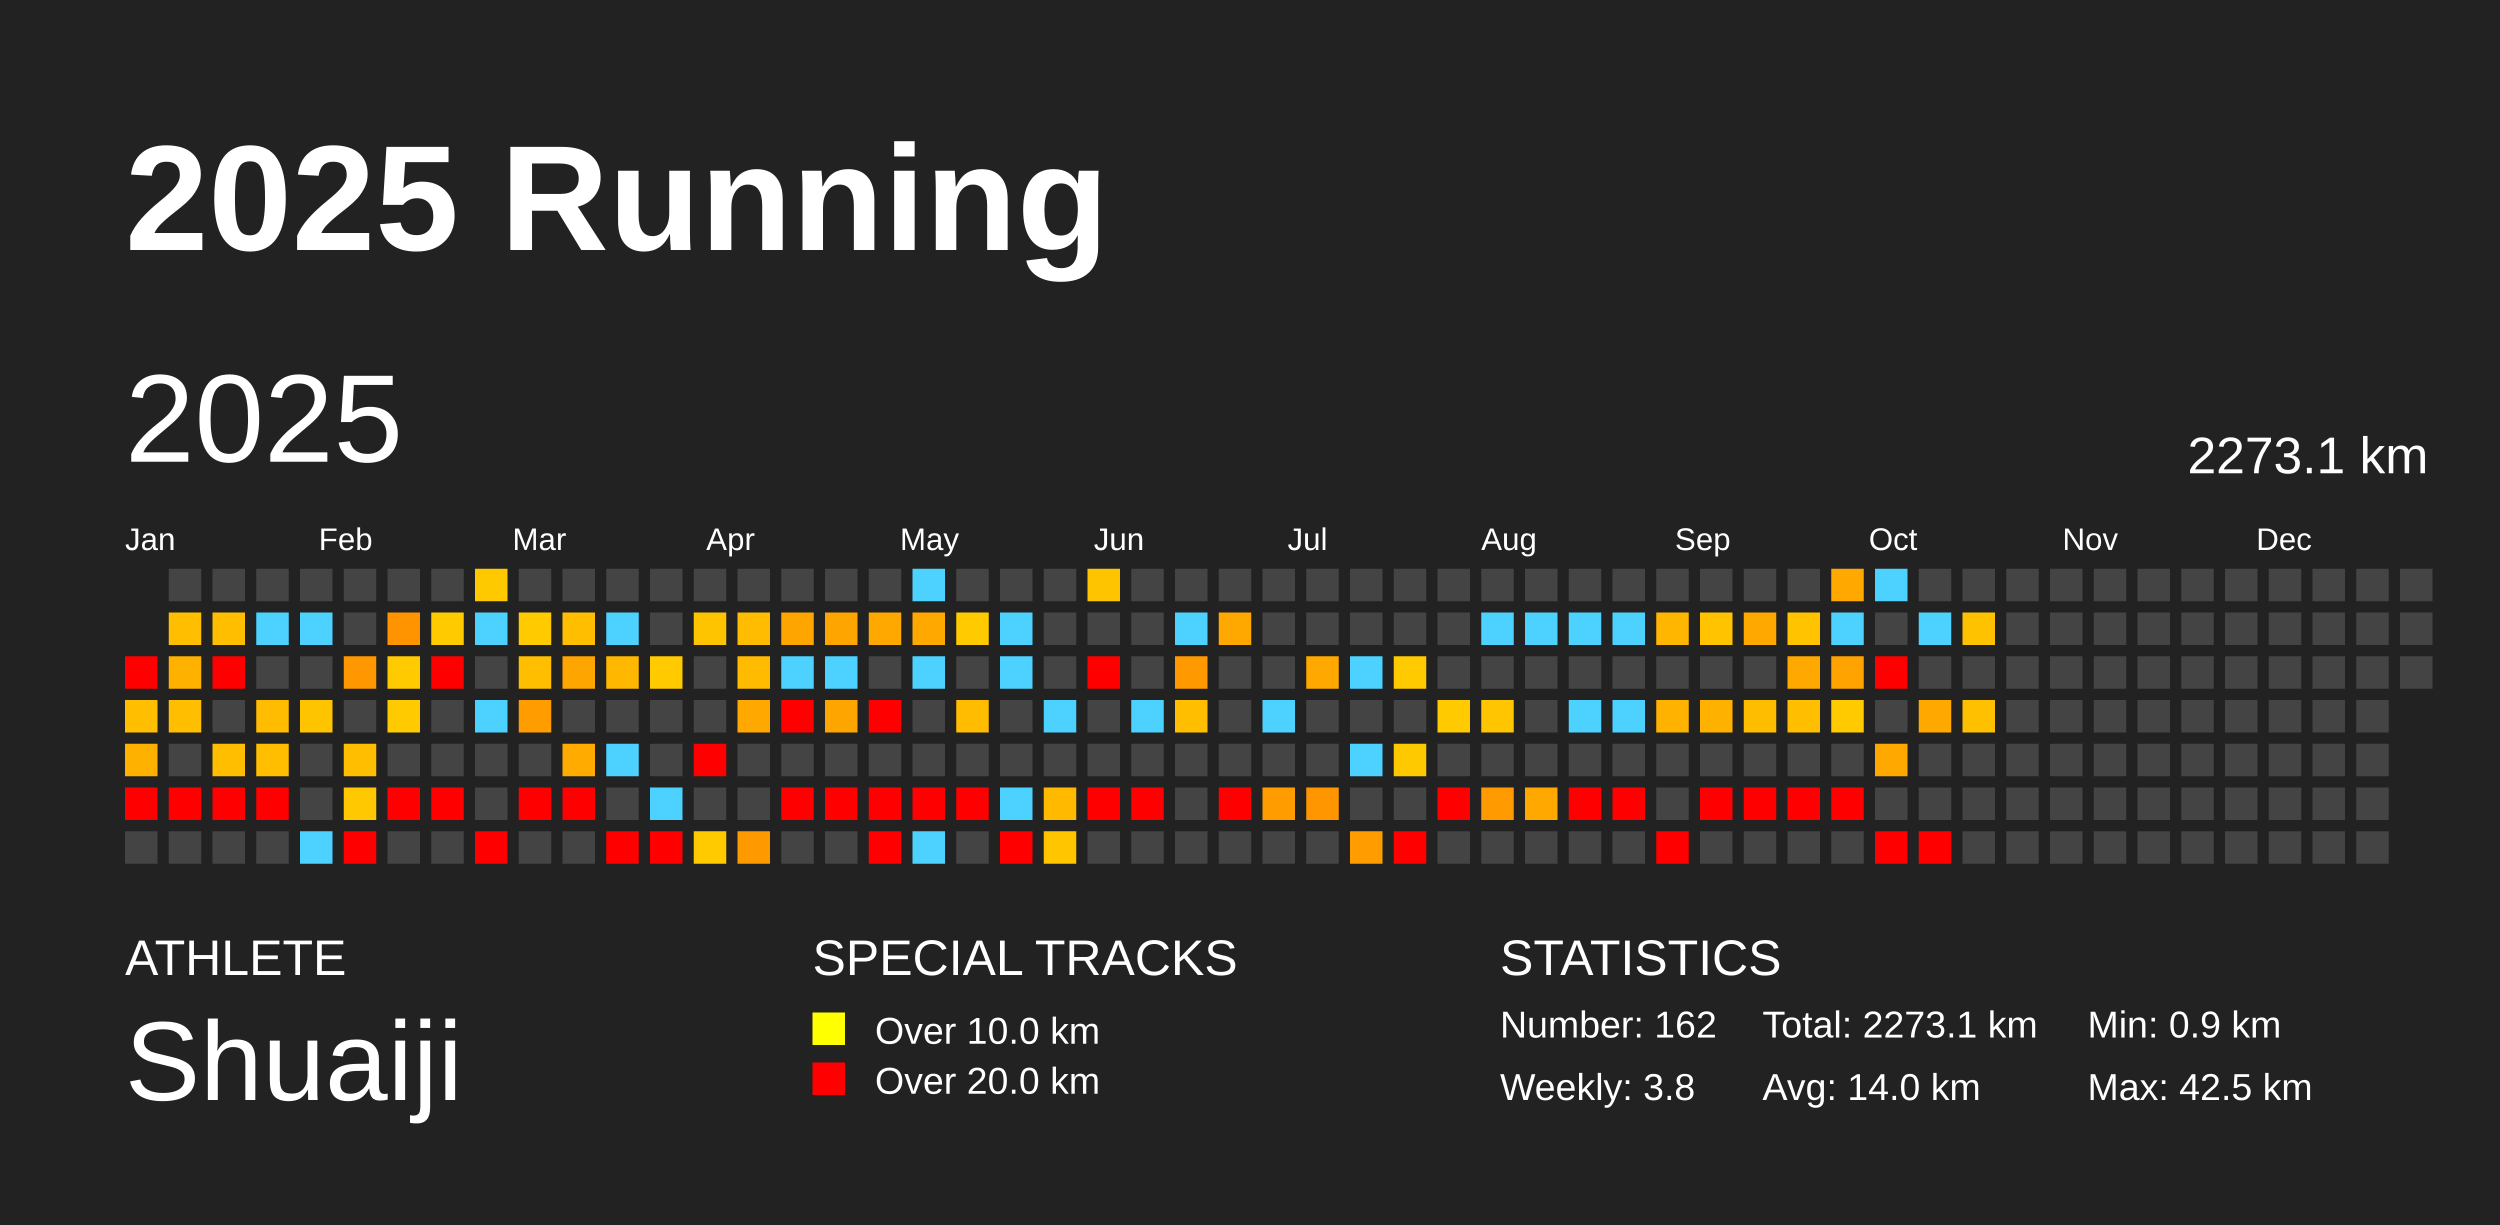
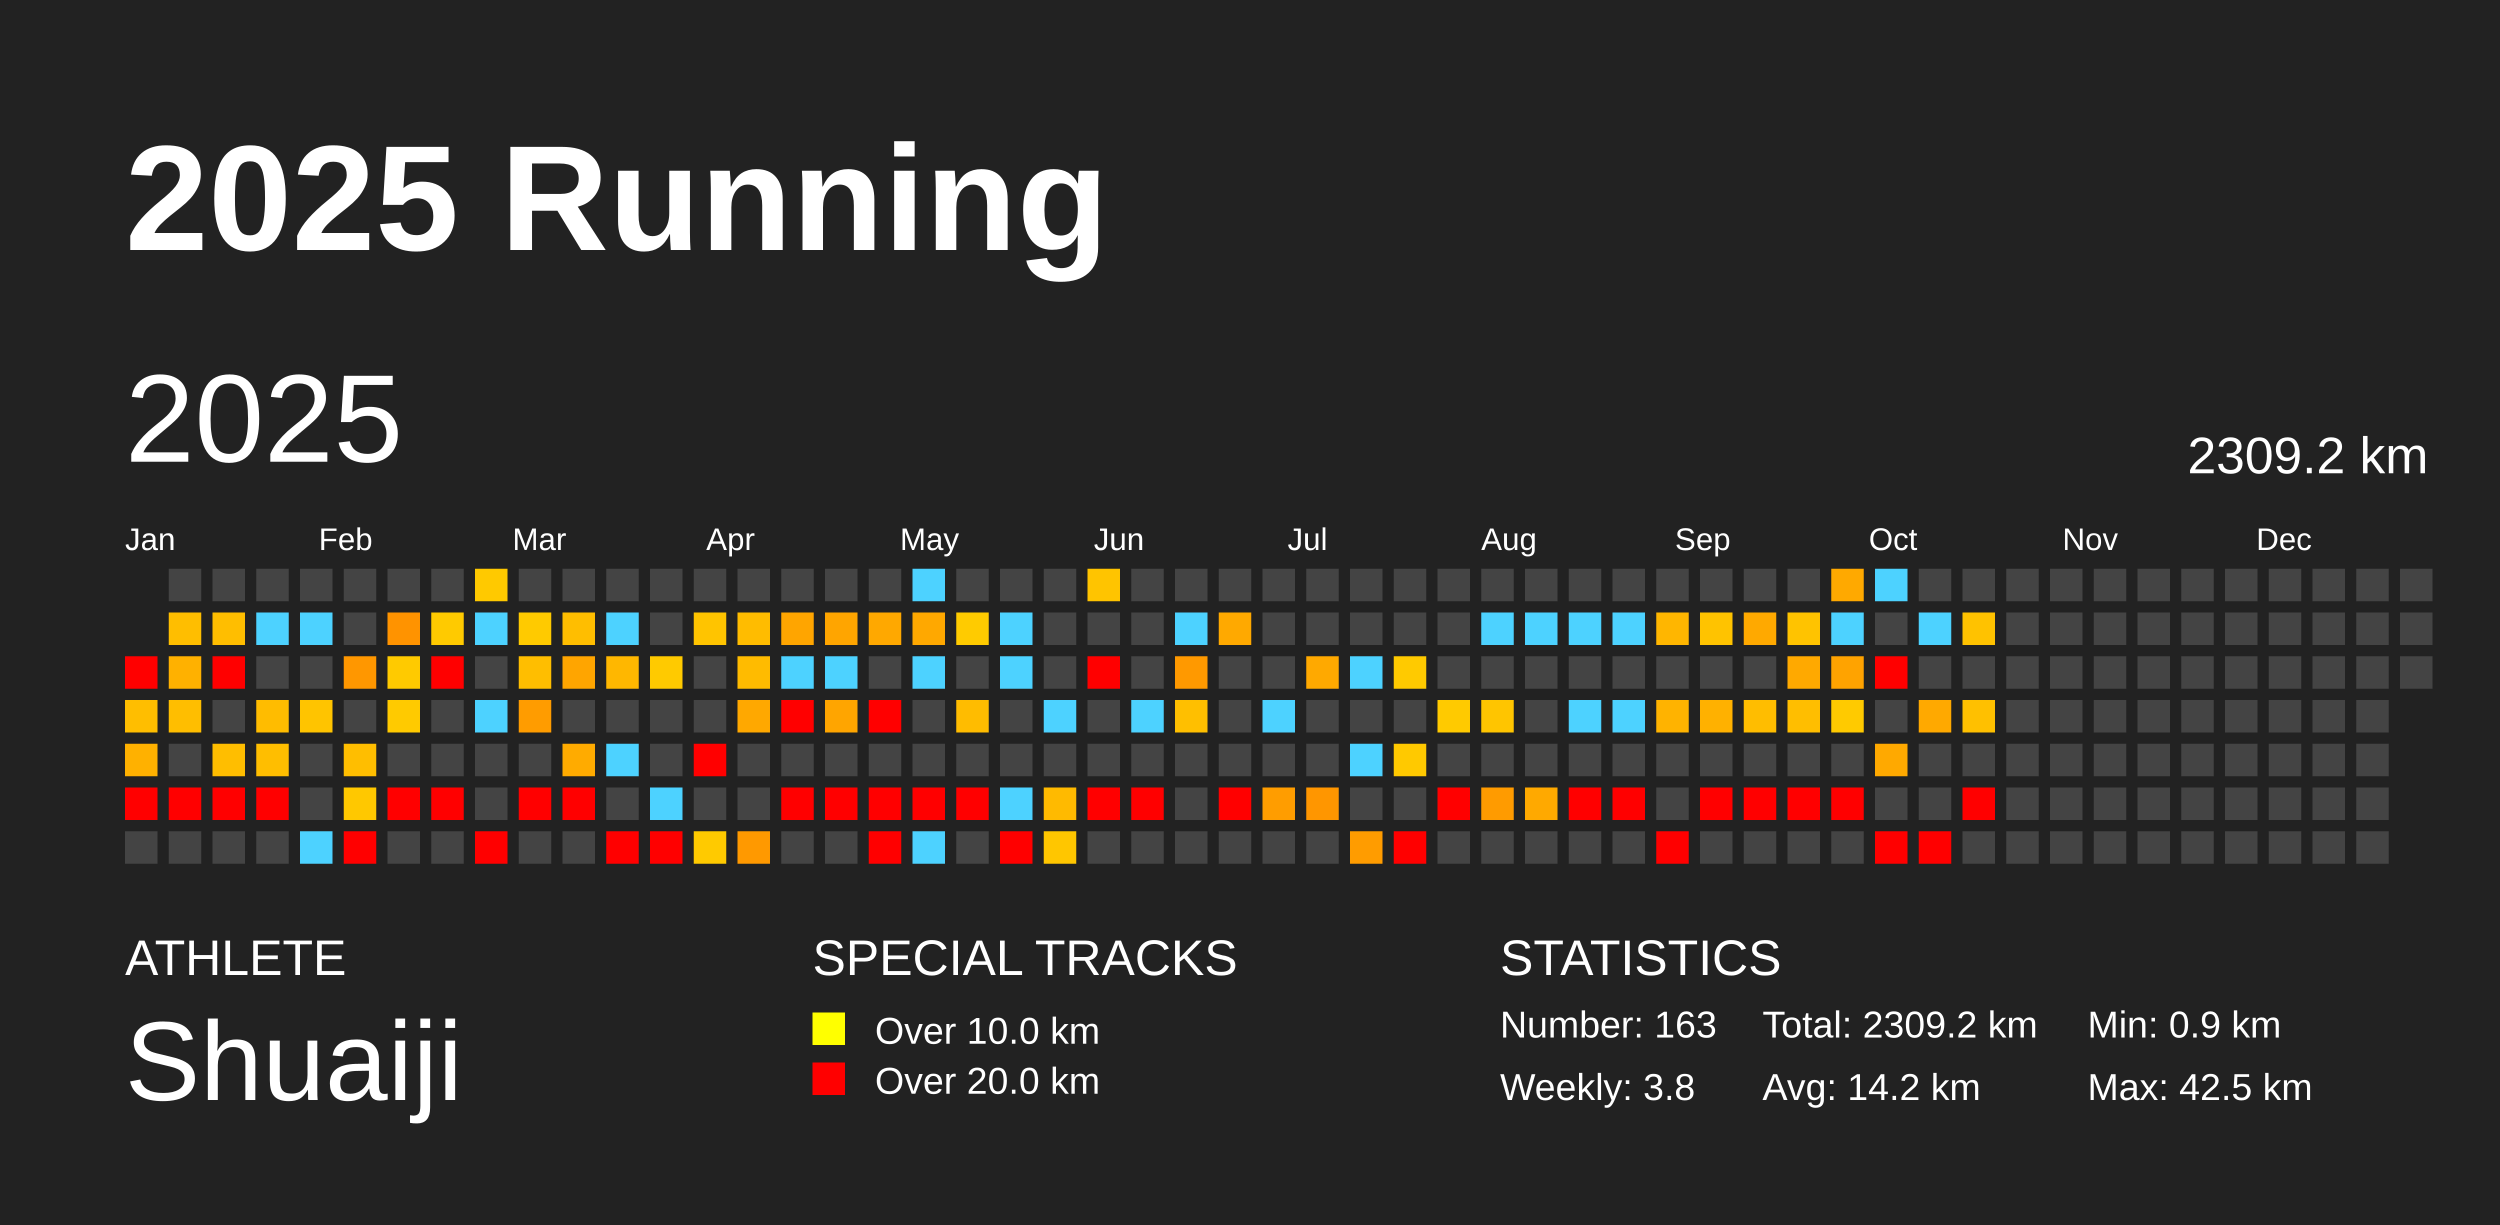
<svg xmlns="http://www.w3.org/2000/svg" baseProfile="full" height="98mm" version="1.1" viewBox="0,0,200,98" width="200mm">
  <defs />
  <rect fill="#222222" height="98" width="200" x="0" y="0" />
  <text fill="#FFFFFF" style="font-size:12px; font-family:Arial; font-weight:bold;" x="10" y="20">2025 Running</text>
  <text fill="#FFFFFF" style="font-size:4px; font-family:Arial" x="10" y="78">ATHLETE</text>
  <text fill="#FFFFFF" style="font-size:9px; font-family:Arial" x="10" y="88">Shuaiji</text>
  <text fill="#FFFFFF" style="font-size:4px; font-family:Arial" x="65" y="78">SPECIAL TRACKS</text>
  <rect fill="yellow" height="2.6" width="2.6" x="65" y="81" />
  <text fill="#FFFFFF" style="font-size:3px; font-family:Arial" x="70" y="83.5">Over 10.0 km</text>
  <rect fill="red" height="2.6" width="2.6" x="65" y="85" />
  <text fill="#FFFFFF" style="font-size:3px; font-family:Arial" x="70" y="87.5">Over 20.0 km</text>
  <text fill="#FFFFFF" style="font-size:4px; font-family:Arial" x="120" y="78">STATISTICS</text>
-   <text fill="#FFFFFF" style="font-size:3px; font-family:Arial" x="120" y="83">Number: 162</text>
+   <text fill="#FFFFFF" style="font-size:3px; font-family:Arial" x="120" y="83">Number: 163</text>
  <text fill="#FFFFFF" style="font-size:3px; font-family:Arial" x="120" y="88">Weekly: 3.8</text>
-   <text fill="#FFFFFF" style="font-size:3px; font-family:Arial" x="141" y="83">Total: 2273.1 km</text>
-   <text fill="#FFFFFF" style="font-size:3px; font-family:Arial" x="141" y="88">Avg: 14.0 km</text>
+   <text fill="#FFFFFF" style="font-size:3px; font-family:Arial" x="141" y="83">Total: 2309.2 km</text>
+   <text fill="#FFFFFF" style="font-size:3px; font-family:Arial" x="141" y="88">Avg: 14.2 km</text>
  <text fill="#FFFFFF" style="font-size:3px; font-family:Arial" x="167" y="83">Min: 0.9 km</text>
  <text fill="#FFFFFF" style="font-size:3px; font-family:Arial" x="167" y="88">Max: 42.5 km</text>
  <text dominant-baseline="hanging" fill="#FFFFFF" style="font-size:10.0px; font-family:Arial;" x="10" y="30">2025</text>
-   <text dominant-baseline="hanging" fill="#FFFFFF" style="font-size:4.125px; font-family:Arial;" x="175" y="35">2273.1 km</text>
+   <text dominant-baseline="hanging" fill="#FFFFFF" style="font-size:4.125px; font-family:Arial;" x="175" y="35">2309.2 km</text>
  <text fill="#FFFFFF" style="font-size:2.5px; font-family:Arial" x="10.0" y="44">Jan</text>
  <text fill="#FFFFFF" style="font-size:2.5px; font-family:Arial" x="25.5" y="44">Feb</text>
  <text fill="#FFFFFF" style="font-size:2.5px; font-family:Arial" x="41.0" y="44">Mar</text>
  <text fill="#FFFFFF" style="font-size:2.5px; font-family:Arial" x="56.5" y="44">Apr</text>
  <text fill="#FFFFFF" style="font-size:2.5px; font-family:Arial" x="72.0" y="44">May</text>
  <text fill="#FFFFFF" style="font-size:2.5px; font-family:Arial" x="87.5" y="44">Jun</text>
  <text fill="#FFFFFF" style="font-size:2.5px; font-family:Arial" x="103.0" y="44">Jul</text>
  <text fill="#FFFFFF" style="font-size:2.5px; font-family:Arial" x="118.5" y="44">Aug</text>
  <text fill="#FFFFFF" style="font-size:2.5px; font-family:Arial" x="134.0" y="44">Sep</text>
  <text fill="#FFFFFF" style="font-size:2.5px; font-family:Arial" x="149.5" y="44">Oct</text>
  <text fill="#FFFFFF" style="font-size:2.5px; font-family:Arial" x="165.0" y="44">Nov</text>
  <text fill="#FFFFFF" style="font-size:2.5px; font-family:Arial" x="180.5" y="44">Dec</text>
  <rect fill="red" height="2.6" width="2.6" x="10.0" y="52.5" />
  <rect fill="#ffbe00" height="2.6" width="2.6" x="10.0" y="56.0" />
  <rect fill="#ffb100" height="2.6" width="2.6" x="10.0" y="59.5" />
  <rect fill="red" height="2.6" width="2.6" x="10.0" y="63.0" />
  <rect fill="#444444" height="2.6" width="2.6" x="10.0" y="66.5" />
  <rect fill="#444444" height="2.6" width="2.6" x="13.5" y="45.5" />
  <rect fill="#ffbe00" height="2.6" width="2.6" x="13.5" y="49.0" />
  <rect fill="#ffb100" height="2.6" width="2.6" x="13.5" y="52.5" />
  <rect fill="#ffbe00" height="2.6" width="2.6" x="13.5" y="56.0" />
  <rect fill="#444444" height="2.6" width="2.6" x="13.5" y="59.5" />
  <rect fill="red" height="2.6" width="2.6" x="13.5" y="63.0" />
  <rect fill="#444444" height="2.6" width="2.6" x="13.5" y="66.5" />
  <rect fill="#444444" height="2.6" width="2.6" x="17.0" y="45.5" />
  <rect fill="#ffbe00" height="2.6" width="2.6" x="17.0" y="49.0" />
  <rect fill="red" height="2.6" width="2.6" x="17.0" y="52.5" />
  <rect fill="#444444" height="2.6" width="2.6" x="17.0" y="56.0" />
  <rect fill="#ffbe00" height="2.6" width="2.6" x="17.0" y="59.5" />
  <rect fill="red" height="2.6" width="2.6" x="17.0" y="63.0" />
  <rect fill="#444444" height="2.6" width="2.6" x="17.0" y="66.5" />
  <rect fill="#444444" height="2.6" width="2.6" x="20.5" y="45.5" />
  <rect fill="#4dd2ff" height="2.6" width="2.6" x="20.5" y="49.0" />
  <rect fill="#444444" height="2.6" width="2.6" x="20.5" y="52.5" />
  <rect fill="#ffbc00" height="2.6" width="2.6" x="20.5" y="56.0" />
  <rect fill="#ffbe00" height="2.6" width="2.6" x="20.5" y="59.5" />
  <rect fill="red" height="2.6" width="2.6" x="20.5" y="63.0" />
  <rect fill="#444444" height="2.6" width="2.6" x="20.5" y="66.5" />
  <rect fill="#444444" height="2.6" width="2.6" x="24.0" y="45.5" />
  <rect fill="#4dd2ff" height="2.6" width="2.6" x="24.0" y="49.0" />
  <rect fill="#444444" height="2.6" width="2.6" x="24.0" y="52.5" />
  <rect fill="#ffc400" height="2.6" width="2.6" x="24.0" y="56.0" />
  <rect fill="#444444" height="2.6" width="2.6" x="24.0" y="59.5" />
  <rect fill="#444444" height="2.6" width="2.6" x="24.0" y="63.0" />
  <rect fill="#4dd2ff" height="2.6" width="2.6" x="24.0" y="66.5" />
  <rect fill="#444444" height="2.6" width="2.6" x="27.5" y="45.5" />
  <rect fill="#444444" height="2.6" width="2.6" x="27.5" y="49.0" />
  <rect fill="#ff9700" height="2.6" width="2.6" x="27.5" y="52.5" />
  <rect fill="#444444" height="2.6" width="2.6" x="27.5" y="56.0" />
  <rect fill="#ffbe00" height="2.6" width="2.6" x="27.5" y="59.5" />
  <rect fill="#ffc800" height="2.6" width="2.6" x="27.5" y="63.0" />
  <rect fill="red" height="2.6" width="2.6" x="27.5" y="66.5" />
  <rect fill="#444444" height="2.6" width="2.6" x="31.0" y="45.5" />
  <rect fill="#ff9300" height="2.6" width="2.6" x="31.0" y="49.0" />
  <rect fill="#ffca00" height="2.6" width="2.6" x="31.0" y="52.5" />
  <rect fill="#ffca00" height="2.6" width="2.6" x="31.0" y="56.0" />
  <rect fill="#444444" height="2.6" width="2.6" x="31.0" y="59.5" />
  <rect fill="red" height="2.6" width="2.6" x="31.0" y="63.0" />
  <rect fill="#444444" height="2.6" width="2.6" x="31.0" y="66.5" />
  <rect fill="#444444" height="2.6" width="2.6" x="34.5" y="45.5" />
  <rect fill="#ffca00" height="2.6" width="2.6" x="34.5" y="49.0" />
  <rect fill="red" height="2.6" width="2.6" x="34.5" y="52.5" />
  <rect fill="#444444" height="2.6" width="2.6" x="34.5" y="56.0" />
  <rect fill="#444444" height="2.6" width="2.6" x="34.5" y="59.5" />
  <rect fill="red" height="2.6" width="2.6" x="34.5" y="63.0" />
  <rect fill="#444444" height="2.6" width="2.6" x="34.5" y="66.5" />
  <rect fill="#ffc900" height="2.6" width="2.6" x="38.0" y="45.5" />
  <rect fill="#4dd2ff" height="2.6" width="2.6" x="38.0" y="49.0" />
  <rect fill="#444444" height="2.6" width="2.6" x="38.0" y="52.5" />
  <rect fill="#4dd2ff" height="2.6" width="2.6" x="38.0" y="56.0" />
  <rect fill="#444444" height="2.6" width="2.6" x="38.0" y="59.5" />
  <rect fill="#444444" height="2.6" width="2.6" x="38.0" y="63.0" />
  <rect fill="red" height="2.6" width="2.6" x="38.0" y="66.5" />
  <rect fill="#444444" height="2.6" width="2.6" x="41.5" y="45.5" />
  <rect fill="#ffca00" height="2.6" width="2.6" x="41.5" y="49.0" />
  <rect fill="#ffbe00" height="2.6" width="2.6" x="41.5" y="52.5" />
  <rect fill="#ff9c00" height="2.6" width="2.6" x="41.5" y="56.0" />
  <rect fill="#444444" height="2.6" width="2.6" x="41.5" y="59.5" />
  <rect fill="red" height="2.6" width="2.6" x="41.5" y="63.0" />
  <rect fill="#444444" height="2.6" width="2.6" x="41.5" y="66.5" />
  <rect fill="#444444" height="2.6" width="2.6" x="45.0" y="45.5" />
  <rect fill="#ffbe00" height="2.6" width="2.6" x="45.0" y="49.0" />
  <rect fill="#ffa500" height="2.6" width="2.6" x="45.0" y="52.5" />
  <rect fill="#444444" height="2.6" width="2.6" x="45.0" y="56.0" />
  <rect fill="#ffab00" height="2.6" width="2.6" x="45.0" y="59.5" />
  <rect fill="red" height="2.6" width="2.6" x="45.0" y="63.0" />
  <rect fill="#444444" height="2.6" width="2.6" x="45.0" y="66.5" />
  <rect fill="#444444" height="2.6" width="2.6" x="48.5" y="45.5" />
  <rect fill="#4dd2ff" height="2.6" width="2.6" x="48.5" y="49.0" />
  <rect fill="#ffb700" height="2.6" width="2.6" x="48.5" y="52.5" />
  <rect fill="#444444" height="2.6" width="2.6" x="48.5" y="56.0" />
  <rect fill="#4dd2ff" height="2.6" width="2.6" x="48.5" y="59.5" />
  <rect fill="#444444" height="2.6" width="2.6" x="48.5" y="63.0" />
  <rect fill="red" height="2.6" width="2.6" x="48.5" y="66.5" />
  <rect fill="#444444" height="2.6" width="2.6" x="52.0" y="45.5" />
  <rect fill="#444444" height="2.6" width="2.6" x="52.0" y="49.0" />
  <rect fill="#ffca00" height="2.6" width="2.6" x="52.0" y="52.5" />
  <rect fill="#444444" height="2.6" width="2.6" x="52.0" y="56.0" />
  <rect fill="#444444" height="2.6" width="2.6" x="52.0" y="59.5" />
  <rect fill="#4dd2ff" height="2.6" width="2.6" x="52.0" y="63.0" />
  <rect fill="red" height="2.6" width="2.6" x="52.0" y="66.5" />
  <rect fill="#444444" height="2.6" width="2.6" x="55.5" y="45.5" />
  <rect fill="#ffc400" height="2.6" width="2.6" x="55.5" y="49.0" />
  <rect fill="#444444" height="2.6" width="2.6" x="55.5" y="52.5" />
  <rect fill="#444444" height="2.6" width="2.6" x="55.5" y="56.0" />
  <rect fill="red" height="2.6" width="2.6" x="55.5" y="59.5" />
  <rect fill="#444444" height="2.6" width="2.6" x="55.5" y="63.0" />
  <rect fill="#ffca00" height="2.6" width="2.6" x="55.5" y="66.5" />
  <rect fill="#444444" height="2.6" width="2.6" x="59.0" y="45.5" />
  <rect fill="#ffbc00" height="2.6" width="2.6" x="59.0" y="49.0" />
  <rect fill="#ffbb00" height="2.6" width="2.6" x="59.0" y="52.5" />
  <rect fill="#ffa800" height="2.6" width="2.6" x="59.0" y="56.0" />
  <rect fill="#444444" height="2.6" width="2.6" x="59.0" y="59.5" />
  <rect fill="#444444" height="2.6" width="2.6" x="59.0" y="63.0" />
  <rect fill="#ff9900" height="2.6" width="2.6" x="59.0" y="66.5" />
  <rect fill="#444444" height="2.6" width="2.6" x="62.5" y="45.5" />
  <rect fill="#ffa500" height="2.6" width="2.6" x="62.5" y="49.0" />
  <rect fill="#4dd2ff" height="2.6" width="2.6" x="62.5" y="52.5" />
  <rect fill="red" height="2.6" width="2.6" x="62.5" y="56.0" />
  <rect fill="#444444" height="2.6" width="2.6" x="62.5" y="59.5" />
  <rect fill="red" height="2.6" width="2.6" x="62.5" y="63.0" />
  <rect fill="#444444" height="2.6" width="2.6" x="62.5" y="66.5" />
  <rect fill="#444444" height="2.6" width="2.6" x="66.0" y="45.5" />
  <rect fill="#ffa500" height="2.6" width="2.6" x="66.0" y="49.0" />
  <rect fill="#4dd2ff" height="2.6" width="2.6" x="66.0" y="52.5" />
  <rect fill="#ffa500" height="2.6" width="2.6" x="66.0" y="56.0" />
  <rect fill="#444444" height="2.6" width="2.6" x="66.0" y="59.5" />
  <rect fill="red" height="2.6" width="2.6" x="66.0" y="63.0" />
  <rect fill="#444444" height="2.6" width="2.6" x="66.0" y="66.5" />
  <rect fill="#444444" height="2.6" width="2.6" x="69.5" y="45.5" />
  <rect fill="#ffa800" height="2.6" width="2.6" x="69.5" y="49.0" />
  <rect fill="#444444" height="2.6" width="2.6" x="69.5" y="52.5" />
  <rect fill="red" height="2.6" width="2.6" x="69.5" y="56.0" />
  <rect fill="#444444" height="2.6" width="2.6" x="69.5" y="59.5" />
  <rect fill="red" height="2.6" width="2.6" x="69.5" y="63.0" />
  <rect fill="red" height="2.6" width="2.6" x="69.5" y="66.5" />
  <rect fill="#4dd2ff" height="2.6" width="2.6" x="73.0" y="45.5" />
  <rect fill="#ffa800" height="2.6" width="2.6" x="73.0" y="49.0" />
  <rect fill="#4dd2ff" height="2.6" width="2.6" x="73.0" y="52.5" />
  <rect fill="#444444" height="2.6" width="2.6" x="73.0" y="56.0" />
  <rect fill="#444444" height="2.6" width="2.6" x="73.0" y="59.5" />
  <rect fill="red" height="2.6" width="2.6" x="73.0" y="63.0" />
  <rect fill="#4dd2ff" height="2.6" width="2.6" x="73.0" y="66.5" />
  <rect fill="#444444" height="2.6" width="2.6" x="76.5" y="45.5" />
  <rect fill="#ffcb00" height="2.6" width="2.6" x="76.5" y="49.0" />
  <rect fill="#444444" height="2.6" width="2.6" x="76.5" y="52.5" />
  <rect fill="#ffbc00" height="2.6" width="2.6" x="76.5" y="56.0" />
  <rect fill="#444444" height="2.6" width="2.6" x="76.5" y="59.5" />
  <rect fill="red" height="2.6" width="2.6" x="76.5" y="63.0" />
  <rect fill="#444444" height="2.6" width="2.6" x="76.5" y="66.5" />
  <rect fill="#444444" height="2.6" width="2.6" x="80.0" y="45.5" />
  <rect fill="#4dd2ff" height="2.6" width="2.6" x="80.0" y="49.0" />
  <rect fill="#4dd2ff" height="2.6" width="2.6" x="80.0" y="52.5" />
  <rect fill="#444444" height="2.6" width="2.6" x="80.0" y="56.0" />
  <rect fill="#444444" height="2.6" width="2.6" x="80.0" y="59.5" />
  <rect fill="#4dd2ff" height="2.6" width="2.6" x="80.0" y="63.0" />
  <rect fill="red" height="2.6" width="2.6" x="80.0" y="66.5" />
  <rect fill="#444444" height="2.6" width="2.6" x="83.5" y="45.5" />
  <rect fill="#444444" height="2.6" width="2.6" x="83.5" y="49.0" />
  <rect fill="#444444" height="2.6" width="2.6" x="83.5" y="52.5" />
  <rect fill="#4dd2ff" height="2.6" width="2.6" x="83.5" y="56.0" />
  <rect fill="#444444" height="2.6" width="2.6" x="83.5" y="59.5" />
  <rect fill="#ffba00" height="2.6" width="2.6" x="83.5" y="63.0" />
  <rect fill="#ffc600" height="2.6" width="2.6" x="83.5" y="66.5" />
  <rect fill="#ffc400" height="2.6" width="2.6" x="87.0" y="45.5" />
  <rect fill="#444444" height="2.6" width="2.6" x="87.0" y="49.0" />
  <rect fill="red" height="2.6" width="2.6" x="87.0" y="52.5" />
  <rect fill="#444444" height="2.6" width="2.6" x="87.0" y="56.0" />
  <rect fill="#444444" height="2.6" width="2.6" x="87.0" y="59.5" />
  <rect fill="red" height="2.6" width="2.6" x="87.0" y="63.0" />
  <rect fill="#444444" height="2.6" width="2.6" x="87.0" y="66.5" />
  <rect fill="#444444" height="2.6" width="2.6" x="90.5" y="45.5" />
  <rect fill="#444444" height="2.6" width="2.6" x="90.5" y="49.0" />
  <rect fill="#444444" height="2.6" width="2.6" x="90.5" y="52.5" />
  <rect fill="#4dd2ff" height="2.6" width="2.6" x="90.5" y="56.0" />
  <rect fill="#444444" height="2.6" width="2.6" x="90.5" y="59.5" />
  <rect fill="red" height="2.6" width="2.6" x="90.5" y="63.0" />
  <rect fill="#444444" height="2.6" width="2.6" x="90.5" y="66.5" />
  <rect fill="#444444" height="2.6" width="2.6" x="94.0" y="45.5" />
  <rect fill="#4dd2ff" height="2.6" width="2.6" x="94.0" y="49.0" />
  <rect fill="#ff9900" height="2.6" width="2.6" x="94.0" y="52.5" />
  <rect fill="#ffbf00" height="2.6" width="2.6" x="94.0" y="56.0" />
  <rect fill="#444444" height="2.6" width="2.6" x="94.0" y="59.5" />
  <rect fill="#444444" height="2.6" width="2.6" x="94.0" y="63.0" />
  <rect fill="#444444" height="2.6" width="2.6" x="94.0" y="66.5" />
  <rect fill="#444444" height="2.6" width="2.6" x="97.5" y="45.5" />
  <rect fill="#ffa900" height="2.6" width="2.6" x="97.5" y="49.0" />
  <rect fill="#444444" height="2.6" width="2.6" x="97.5" y="52.5" />
  <rect fill="#444444" height="2.6" width="2.6" x="97.5" y="56.0" />
  <rect fill="#444444" height="2.6" width="2.6" x="97.5" y="59.5" />
  <rect fill="red" height="2.6" width="2.6" x="97.5" y="63.0" />
  <rect fill="#444444" height="2.6" width="2.6" x="97.5" y="66.5" />
  <rect fill="#444444" height="2.6" width="2.6" x="101.0" y="45.5" />
  <rect fill="#444444" height="2.6" width="2.6" x="101.0" y="49.0" />
  <rect fill="#444444" height="2.6" width="2.6" x="101.0" y="52.5" />
  <rect fill="#4dd2ff" height="2.6" width="2.6" x="101.0" y="56.0" />
  <rect fill="#444444" height="2.6" width="2.6" x="101.0" y="59.5" />
  <rect fill="#ff9d00" height="2.6" width="2.6" x="101.0" y="63.0" />
  <rect fill="#444444" height="2.6" width="2.6" x="101.0" y="66.5" />
  <rect fill="#444444" height="2.6" width="2.6" x="104.5" y="45.5" />
  <rect fill="#444444" height="2.6" width="2.6" x="104.5" y="49.0" />
  <rect fill="#ffa900" height="2.6" width="2.6" x="104.5" y="52.5" />
  <rect fill="#444444" height="2.6" width="2.6" x="104.5" y="56.0" />
  <rect fill="#444444" height="2.6" width="2.6" x="104.5" y="59.5" />
  <rect fill="#ff9600" height="2.6" width="2.6" x="104.5" y="63.0" />
  <rect fill="#444444" height="2.6" width="2.6" x="104.5" y="66.5" />
  <rect fill="#444444" height="2.6" width="2.6" x="108.0" y="45.5" />
  <rect fill="#444444" height="2.6" width="2.6" x="108.0" y="49.0" />
  <rect fill="#4dd2ff" height="2.6" width="2.6" x="108.0" y="52.5" />
  <rect fill="#444444" height="2.6" width="2.6" x="108.0" y="56.0" />
  <rect fill="#4dd2ff" height="2.6" width="2.6" x="108.0" y="59.5" />
  <rect fill="#444444" height="2.6" width="2.6" x="108.0" y="63.0" />
  <rect fill="#ff9c00" height="2.6" width="2.6" x="108.0" y="66.5" />
  <rect fill="#444444" height="2.6" width="2.6" x="111.5" y="45.5" />
  <rect fill="#444444" height="2.6" width="2.6" x="111.5" y="49.0" />
  <rect fill="#ffca00" height="2.6" width="2.6" x="111.5" y="52.5" />
  <rect fill="#444444" height="2.6" width="2.6" x="111.5" y="56.0" />
  <rect fill="#ffc900" height="2.6" width="2.6" x="111.5" y="59.5" />
  <rect fill="#444444" height="2.6" width="2.6" x="111.5" y="63.0" />
  <rect fill="red" height="2.6" width="2.6" x="111.5" y="66.5" />
  <rect fill="#444444" height="2.6" width="2.6" x="115.0" y="45.5" />
  <rect fill="#444444" height="2.6" width="2.6" x="115.0" y="49.0" />
  <rect fill="#444444" height="2.6" width="2.6" x="115.0" y="52.5" />
  <rect fill="#ffca00" height="2.6" width="2.6" x="115.0" y="56.0" />
  <rect fill="#444444" height="2.6" width="2.6" x="115.0" y="59.5" />
  <rect fill="red" height="2.6" width="2.6" x="115.0" y="63.0" />
  <rect fill="#444444" height="2.6" width="2.6" x="115.0" y="66.5" />
  <rect fill="#444444" height="2.6" width="2.6" x="118.5" y="45.5" />
  <rect fill="#4dd2ff" height="2.6" width="2.6" x="118.5" y="49.0" />
  <rect fill="#444444" height="2.6" width="2.6" x="118.5" y="52.5" />
  <rect fill="#ffc500" height="2.6" width="2.6" x="118.5" y="56.0" />
  <rect fill="#444444" height="2.6" width="2.6" x="118.5" y="59.5" />
  <rect fill="#ff9b00" height="2.6" width="2.6" x="118.5" y="63.0" />
  <rect fill="#444444" height="2.6" width="2.6" x="118.5" y="66.5" />
  <rect fill="#444444" height="2.6" width="2.6" x="122.0" y="45.5" />
  <rect fill="#4dd2ff" height="2.6" width="2.6" x="122.0" y="49.0" />
  <rect fill="#444444" height="2.6" width="2.6" x="122.0" y="52.5" />
  <rect fill="#444444" height="2.6" width="2.6" x="122.0" y="56.0" />
  <rect fill="#444444" height="2.6" width="2.6" x="122.0" y="59.5" />
  <rect fill="#ffa900" height="2.6" width="2.6" x="122.0" y="63.0" />
  <rect fill="#444444" height="2.6" width="2.6" x="122.0" y="66.5" />
  <rect fill="#444444" height="2.6" width="2.6" x="125.5" y="45.5" />
  <rect fill="#4dd2ff" height="2.6" width="2.6" x="125.5" y="49.0" />
  <rect fill="#444444" height="2.6" width="2.6" x="125.5" y="52.5" />
  <rect fill="#4dd2ff" height="2.6" width="2.6" x="125.5" y="56.0" />
  <rect fill="#444444" height="2.6" width="2.6" x="125.5" y="59.5" />
  <rect fill="red" height="2.6" width="2.6" x="125.5" y="63.0" />
  <rect fill="#444444" height="2.6" width="2.6" x="125.5" y="66.5" />
  <rect fill="#444444" height="2.6" width="2.6" x="129.0" y="45.5" />
  <rect fill="#4dd2ff" height="2.6" width="2.6" x="129.0" y="49.0" />
  <rect fill="#444444" height="2.6" width="2.6" x="129.0" y="52.5" />
  <rect fill="#4dd2ff" height="2.6" width="2.6" x="129.0" y="56.0" />
  <rect fill="#444444" height="2.6" width="2.6" x="129.0" y="59.5" />
  <rect fill="red" height="2.6" width="2.6" x="129.0" y="63.0" />
  <rect fill="#444444" height="2.6" width="2.6" x="129.0" y="66.5" />
  <rect fill="#444444" height="2.6" width="2.6" x="132.5" y="45.5" />
  <rect fill="#ffb600" height="2.6" width="2.6" x="132.5" y="49.0" />
  <rect fill="#444444" height="2.6" width="2.6" x="132.5" y="52.5" />
  <rect fill="#ffb300" height="2.6" width="2.6" x="132.5" y="56.0" />
  <rect fill="#444444" height="2.6" width="2.6" x="132.5" y="59.5" />
  <rect fill="#444444" height="2.6" width="2.6" x="132.5" y="63.0" />
  <rect fill="red" height="2.6" width="2.6" x="132.5" y="66.5" />
  <rect fill="#444444" height="2.6" width="2.6" x="136.0" y="45.5" />
  <rect fill="#ffc300" height="2.6" width="2.6" x="136.0" y="49.0" />
  <rect fill="#444444" height="2.6" width="2.6" x="136.0" y="52.5" />
  <rect fill="#ffb100" height="2.6" width="2.6" x="136.0" y="56.0" />
  <rect fill="#444444" height="2.6" width="2.6" x="136.0" y="59.5" />
  <rect fill="red" height="2.6" width="2.6" x="136.0" y="63.0" />
  <rect fill="#444444" height="2.6" width="2.6" x="136.0" y="66.5" />
  <rect fill="#444444" height="2.6" width="2.6" x="139.5" y="45.5" />
  <rect fill="#ffa900" height="2.6" width="2.6" x="139.5" y="49.0" />
  <rect fill="#444444" height="2.6" width="2.6" x="139.5" y="52.5" />
  <rect fill="#ffbd00" height="2.6" width="2.6" x="139.5" y="56.0" />
  <rect fill="#444444" height="2.6" width="2.6" x="139.5" y="59.5" />
  <rect fill="red" height="2.6" width="2.6" x="139.5" y="63.0" />
  <rect fill="#444444" height="2.6" width="2.6" x="139.5" y="66.5" />
  <rect fill="#444444" height="2.6" width="2.6" x="143.0" y="45.5" />
  <rect fill="#ffc300" height="2.6" width="2.6" x="143.0" y="49.0" />
  <rect fill="#ffa900" height="2.6" width="2.6" x="143.0" y="52.5" />
  <rect fill="#ffbe00" height="2.6" width="2.6" x="143.0" y="56.0" />
  <rect fill="#444444" height="2.6" width="2.6" x="143.0" y="59.5" />
  <rect fill="red" height="2.6" width="2.6" x="143.0" y="63.0" />
  <rect fill="#444444" height="2.6" width="2.6" x="143.0" y="66.5" />
  <rect fill="#ffa900" height="2.6" width="2.6" x="146.5" y="45.5" />
  <rect fill="#4dd2ff" height="2.6" width="2.6" x="146.5" y="49.0" />
  <rect fill="#ffa300" height="2.6" width="2.6" x="146.5" y="52.5" />
  <rect fill="#ffca00" height="2.6" width="2.6" x="146.5" y="56.0" />
  <rect fill="#444444" height="2.6" width="2.6" x="146.5" y="59.5" />
  <rect fill="red" height="2.6" width="2.6" x="146.5" y="63.0" />
  <rect fill="#444444" height="2.6" width="2.6" x="146.5" y="66.5" />
  <rect fill="#4dd2ff" height="2.6" width="2.6" x="150.0" y="45.5" />
  <rect fill="#444444" height="2.6" width="2.6" x="150.0" y="49.0" />
  <rect fill="red" height="2.6" width="2.6" x="150.0" y="52.5" />
  <rect fill="#444444" height="2.6" width="2.6" x="150.0" y="56.0" />
  <rect fill="#ffa900" height="2.6" width="2.6" x="150.0" y="59.5" />
  <rect fill="#444444" height="2.6" width="2.6" x="150.0" y="63.0" />
  <rect fill="red" height="2.6" width="2.6" x="150.0" y="66.5" />
  <rect fill="#444444" height="2.6" width="2.6" x="153.5" y="45.5" />
  <rect fill="#4dd2ff" height="2.6" width="2.6" x="153.5" y="49.0" />
  <rect fill="#444444" height="2.6" width="2.6" x="153.5" y="52.5" />
  <rect fill="#ffa900" height="2.6" width="2.6" x="153.5" y="56.0" />
  <rect fill="#444444" height="2.6" width="2.6" x="153.5" y="59.5" />
  <rect fill="#444444" height="2.6" width="2.6" x="153.5" y="63.0" />
  <rect fill="red" height="2.6" width="2.6" x="153.5" y="66.5" />
  <rect fill="#444444" height="2.6" width="2.6" x="157.0" y="45.5" />
  <rect fill="#ffc200" height="2.6" width="2.6" x="157.0" y="49.0" />
  <rect fill="#444444" height="2.6" width="2.6" x="157.0" y="52.5" />
  <rect fill="#ffc000" height="2.6" width="2.6" x="157.0" y="56.0" />
  <rect fill="#444444" height="2.6" width="2.6" x="157.0" y="59.5" />
-   <rect fill="#444444" height="2.6" width="2.6" x="157.0" y="63.0" />
+   <rect fill="red" height="2.6" width="2.6" x="157.0" y="63.0" />
  <rect fill="#444444" height="2.6" width="2.6" x="157.0" y="66.5" />
  <rect fill="#444444" height="2.6" width="2.6" x="160.5" y="45.5" />
  <rect fill="#444444" height="2.6" width="2.6" x="160.5" y="49.0" />
  <rect fill="#444444" height="2.6" width="2.6" x="160.5" y="52.5" />
  <rect fill="#444444" height="2.6" width="2.6" x="160.5" y="56.0" />
  <rect fill="#444444" height="2.6" width="2.6" x="160.5" y="59.5" />
  <rect fill="#444444" height="2.6" width="2.6" x="160.5" y="63.0" />
  <rect fill="#444444" height="2.6" width="2.6" x="160.5" y="66.5" />
  <rect fill="#444444" height="2.6" width="2.6" x="164.0" y="45.5" />
  <rect fill="#444444" height="2.6" width="2.6" x="164.0" y="49.0" />
  <rect fill="#444444" height="2.6" width="2.6" x="164.0" y="52.5" />
  <rect fill="#444444" height="2.6" width="2.6" x="164.0" y="56.0" />
  <rect fill="#444444" height="2.6" width="2.6" x="164.0" y="59.5" />
  <rect fill="#444444" height="2.6" width="2.6" x="164.0" y="63.0" />
  <rect fill="#444444" height="2.6" width="2.6" x="164.0" y="66.5" />
  <rect fill="#444444" height="2.6" width="2.6" x="167.5" y="45.5" />
  <rect fill="#444444" height="2.6" width="2.6" x="167.5" y="49.0" />
  <rect fill="#444444" height="2.6" width="2.6" x="167.5" y="52.5" />
  <rect fill="#444444" height="2.6" width="2.6" x="167.5" y="56.0" />
  <rect fill="#444444" height="2.6" width="2.6" x="167.5" y="59.5" />
  <rect fill="#444444" height="2.6" width="2.6" x="167.5" y="63.0" />
  <rect fill="#444444" height="2.6" width="2.6" x="167.5" y="66.5" />
  <rect fill="#444444" height="2.6" width="2.6" x="171.0" y="45.5" />
  <rect fill="#444444" height="2.6" width="2.6" x="171.0" y="49.0" />
  <rect fill="#444444" height="2.6" width="2.6" x="171.0" y="52.5" />
  <rect fill="#444444" height="2.6" width="2.6" x="171.0" y="56.0" />
  <rect fill="#444444" height="2.6" width="2.6" x="171.0" y="59.5" />
  <rect fill="#444444" height="2.6" width="2.6" x="171.0" y="63.0" />
  <rect fill="#444444" height="2.6" width="2.6" x="171.0" y="66.5" />
  <rect fill="#444444" height="2.6" width="2.6" x="174.5" y="45.5" />
  <rect fill="#444444" height="2.6" width="2.6" x="174.5" y="49.0" />
  <rect fill="#444444" height="2.6" width="2.6" x="174.5" y="52.5" />
  <rect fill="#444444" height="2.6" width="2.6" x="174.5" y="56.0" />
  <rect fill="#444444" height="2.6" width="2.6" x="174.5" y="59.5" />
  <rect fill="#444444" height="2.6" width="2.6" x="174.5" y="63.0" />
  <rect fill="#444444" height="2.6" width="2.6" x="174.5" y="66.5" />
  <rect fill="#444444" height="2.6" width="2.6" x="178.0" y="45.5" />
  <rect fill="#444444" height="2.6" width="2.6" x="178.0" y="49.0" />
  <rect fill="#444444" height="2.6" width="2.6" x="178.0" y="52.5" />
  <rect fill="#444444" height="2.6" width="2.6" x="178.0" y="56.0" />
  <rect fill="#444444" height="2.6" width="2.6" x="178.0" y="59.5" />
  <rect fill="#444444" height="2.6" width="2.6" x="178.0" y="63.0" />
  <rect fill="#444444" height="2.6" width="2.6" x="178.0" y="66.5" />
  <rect fill="#444444" height="2.6" width="2.6" x="181.5" y="45.5" />
  <rect fill="#444444" height="2.6" width="2.6" x="181.5" y="49.0" />
  <rect fill="#444444" height="2.6" width="2.6" x="181.5" y="52.5" />
  <rect fill="#444444" height="2.6" width="2.6" x="181.5" y="56.0" />
  <rect fill="#444444" height="2.6" width="2.6" x="181.5" y="59.5" />
  <rect fill="#444444" height="2.6" width="2.6" x="181.5" y="63.0" />
  <rect fill="#444444" height="2.6" width="2.6" x="181.5" y="66.5" />
  <rect fill="#444444" height="2.6" width="2.6" x="185.0" y="45.5" />
  <rect fill="#444444" height="2.6" width="2.6" x="185.0" y="49.0" />
  <rect fill="#444444" height="2.6" width="2.6" x="185.0" y="52.5" />
  <rect fill="#444444" height="2.6" width="2.6" x="185.0" y="56.0" />
  <rect fill="#444444" height="2.6" width="2.6" x="185.0" y="59.5" />
  <rect fill="#444444" height="2.6" width="2.6" x="185.0" y="63.0" />
  <rect fill="#444444" height="2.6" width="2.6" x="185.0" y="66.5" />
  <rect fill="#444444" height="2.6" width="2.6" x="188.5" y="45.5" />
  <rect fill="#444444" height="2.6" width="2.6" x="188.5" y="49.0" />
  <rect fill="#444444" height="2.6" width="2.6" x="188.5" y="52.5" />
  <rect fill="#444444" height="2.6" width="2.6" x="188.5" y="56.0" />
  <rect fill="#444444" height="2.6" width="2.6" x="188.5" y="59.5" />
  <rect fill="#444444" height="2.6" width="2.6" x="188.5" y="63.0" />
  <rect fill="#444444" height="2.6" width="2.6" x="188.5" y="66.5" />
  <rect fill="#444444" height="2.6" width="2.6" x="192.0" y="45.5" />
  <rect fill="#444444" height="2.6" width="2.6" x="192.0" y="49.0" />
  <rect fill="#444444" height="2.6" width="2.6" x="192.0" y="52.5" />
</svg>
